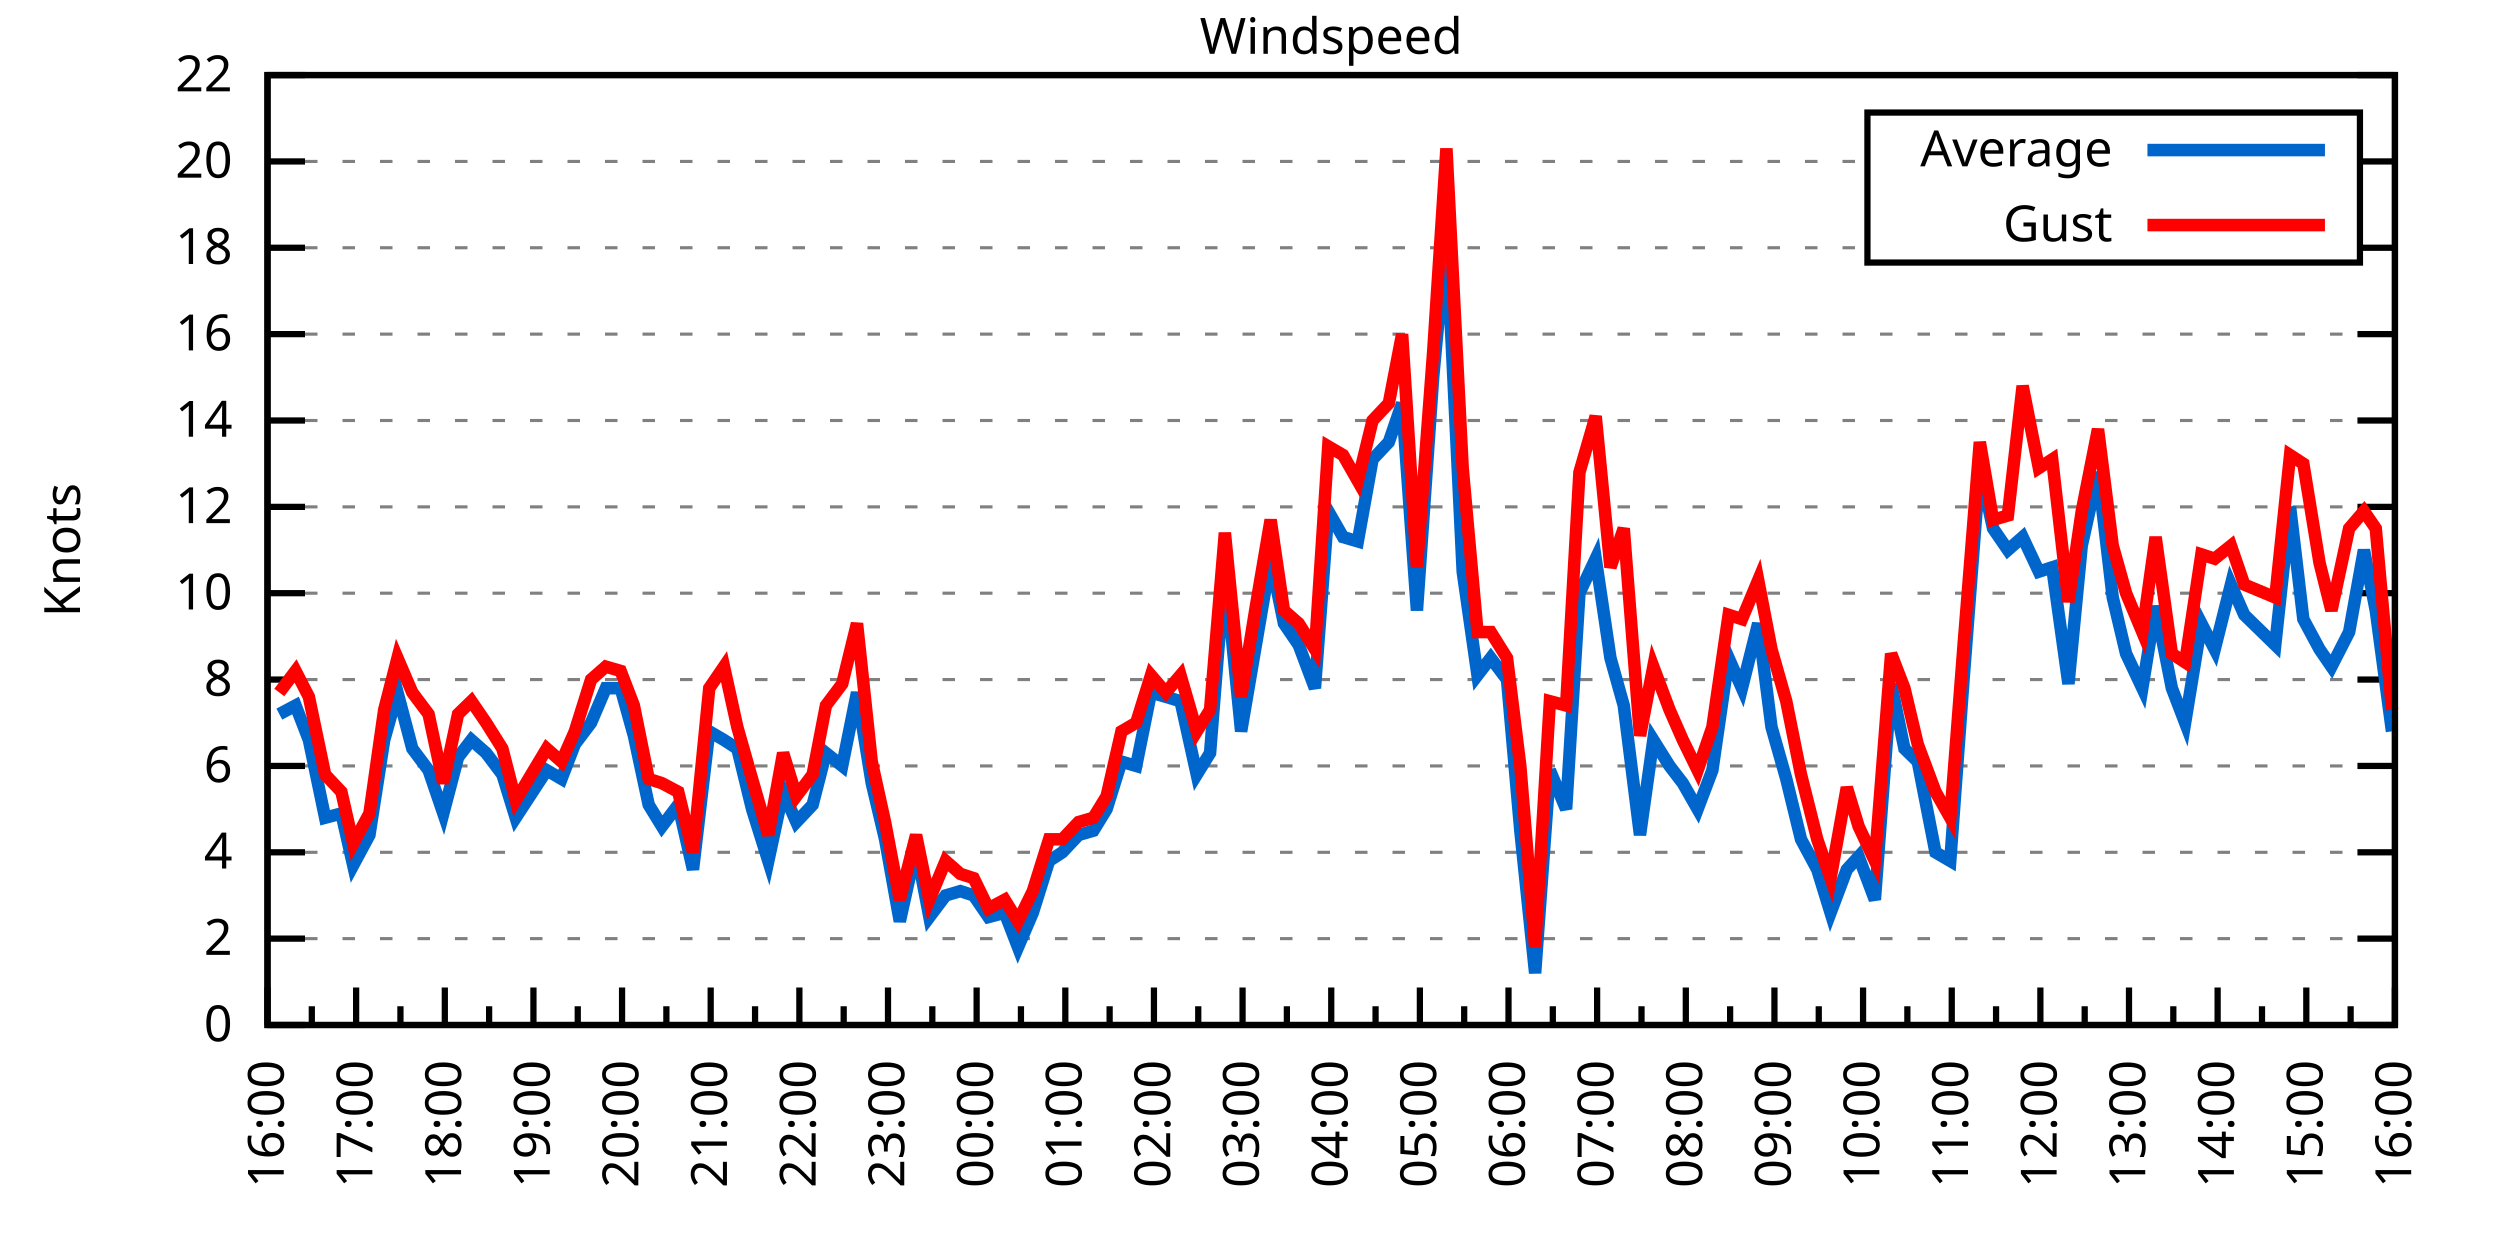
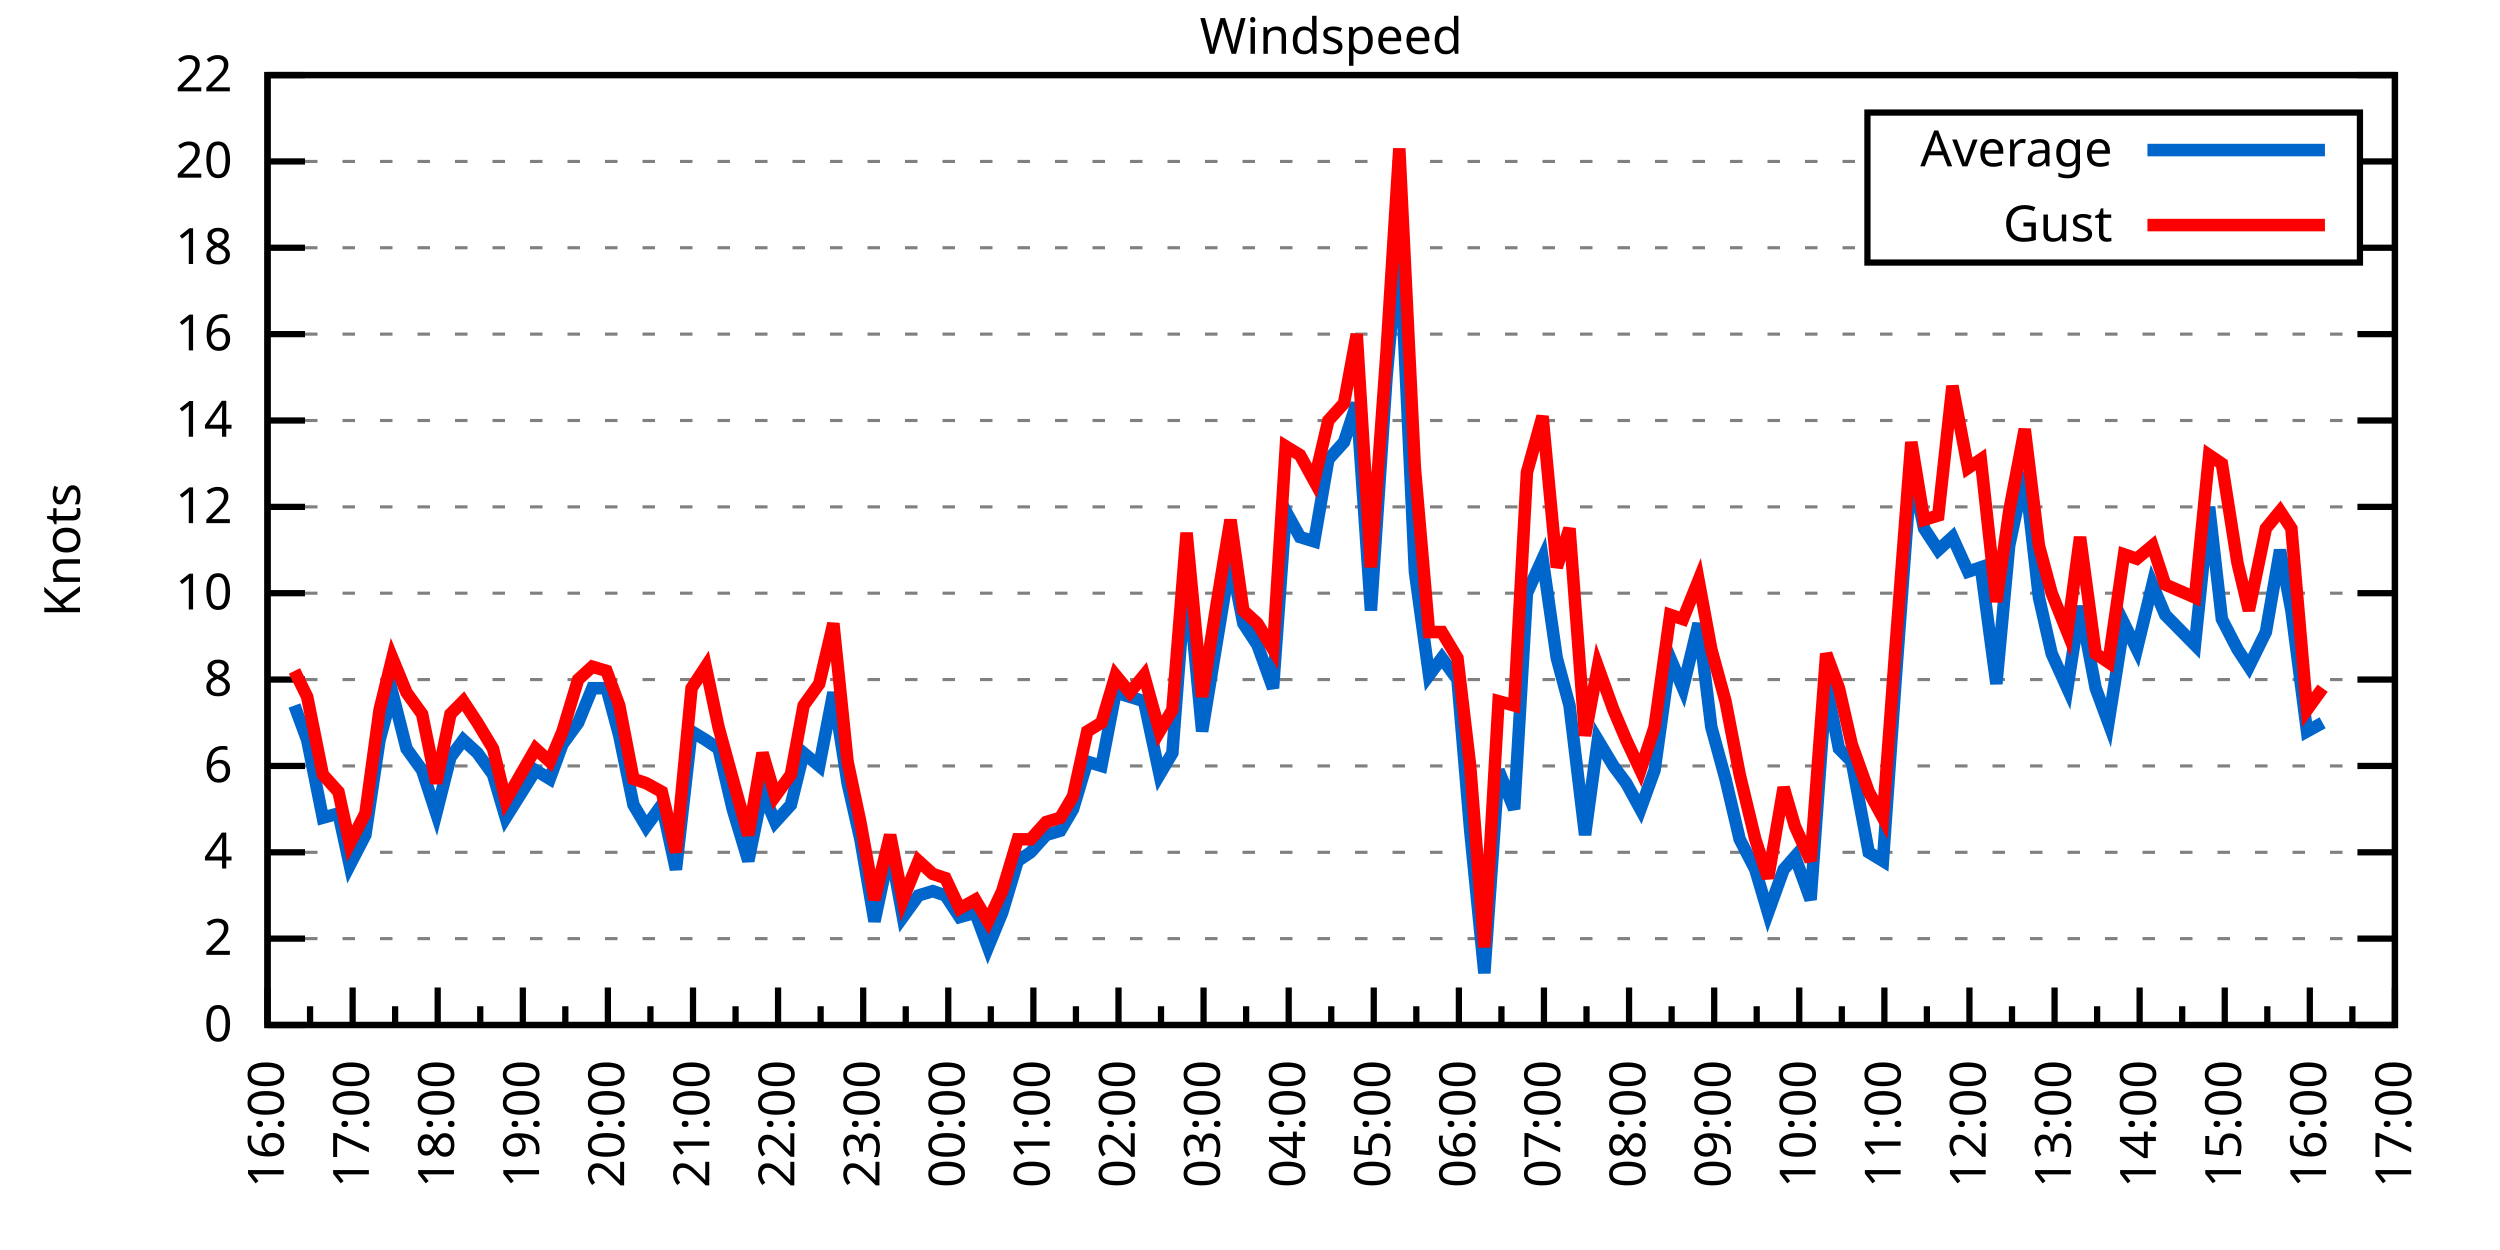
<svg xmlns="http://www.w3.org/2000/svg" xmlns:xlink="http://www.w3.org/1999/xlink" width="400" height="200" viewBox="0 0 400 200">
  <g id="gnuplot_canvas">
    <rect x="0" y="0" width="400" height="200" fill="none" />
    <defs>
      <circle id="gpDot" r="0.5" stroke-width="0.5" stroke="currentColor" />
      <path id="gpPt0" stroke-width="0.333" stroke="currentColor" d="M-1,0 h2 M0,-1 v2" />
      <path id="gpPt1" stroke-width="0.333" stroke="currentColor" d="M-1,-1 L1,1 M1,-1 L-1,1" />
      <path id="gpPt2" stroke-width="0.333" stroke="currentColor" d="M-1,0 L1,0 M0,-1 L0,1 M-1,-1 L1,1 M-1,1 L1,-1" />
      <rect id="gpPt3" stroke-width="0.333" stroke="currentColor" x="-1" y="-1" width="2" height="2" />
      <rect id="gpPt4" stroke-width="0.333" stroke="currentColor" fill="currentColor" x="-1" y="-1" width="2" height="2" />
      <circle id="gpPt5" stroke-width="0.333" stroke="currentColor" cx="0" cy="0" r="1" />
      <use xlink:href="#gpPt5" id="gpPt6" fill="currentColor" stroke="none" />
      <path id="gpPt7" stroke-width="0.333" stroke="currentColor" d="M0,-1.33 L-1.33,0.67 L1.33,0.67 z" />
      <use xlink:href="#gpPt7" id="gpPt8" fill="currentColor" stroke="none" />
      <use xlink:href="#gpPt7" id="gpPt9" stroke="currentColor" transform="rotate(180)" />
      <use xlink:href="#gpPt9" id="gpPt10" fill="currentColor" stroke="none" />
      <use xlink:href="#gpPt3" id="gpPt11" stroke="currentColor" transform="rotate(45)" />
      <use xlink:href="#gpPt11" id="gpPt12" fill="currentColor" stroke="none" />
      <path id="gpPt13" stroke-width="0.333" stroke="currentColor" d="M0,1.330 L1.265,0.411 L0.782,-1.067 L-0.782,-1.076 L-1.265,0.411 z" />
      <use xlink:href="#gpPt13" id="gpPt14" fill="currentColor" stroke="none" />
      <filter id="textbox" filterUnits="objectBoundingBox" x="0" y="0" height="1" width="1">
        <feFlood flood-color="white" flood-opacity="1" result="bgnd" />
        <feComposite in="SourceGraphic" in2="bgnd" operator="atop" />
      </filter>
      <filter id="greybox" filterUnits="objectBoundingBox" x="0" y="0" height="1" width="1">
        <feFlood flood-color="lightgrey" flood-opacity="1" result="grey" />
        <feComposite in="SourceGraphic" in2="grey" operator="atop" />
      </filter>
    </defs>
    <g fill="none" color="white" stroke="currentColor" stroke-width="1.00" stroke-linecap="butt" stroke-linejoin="miter">
</g>
    <g fill="none" color="black" stroke="currentColor" stroke-width="1.00" stroke-linecap="butt" stroke-linejoin="miter">
      <g stroke="none" shape-rendering="crispEdges">
        <polygon fill="rgb(255, 255, 255)" points="42.80,164.00 383.18,164.00 383.18,12.02 42.80,12.02 " />
      </g>
    </g>
    <g fill="none" color="black" stroke="currentColor" stroke-width="1.00" stroke-linecap="butt" stroke-linejoin="miter">
</g>
    <g fill="none" color="black" stroke="black" stroke-width="0.50" stroke-linecap="butt" stroke-linejoin="miter">
</g>
    <g fill="none" color="gray" stroke="currentColor" stroke-width="0.50" stroke-linecap="butt" stroke-linejoin="miter">
      <path stroke="gray" stroke-dasharray="2,4" class="gridline" d="M42.80,164.00 L383.19,164.00  " />
    </g>
    <g fill="none" color="gray" stroke="gray" stroke-width="1.00" stroke-linecap="butt" stroke-linejoin="miter">
</g>
    <g fill="none" color="black" stroke="currentColor" stroke-width="1.00" stroke-linecap="butt" stroke-linejoin="miter">
      <path stroke="black" d="M42.80,164.00 L48.80,164.00 M383.19,164.00 L377.19,164.00  " />
      <g transform="translate(37.20,166.60)" stroke="none" fill="black" font-family="Sans" font-size="8.00" text-anchor="end">
        <text>
          <tspan font-family="Sans"> 0</tspan>
        </text>
      </g>
    </g>
    <g fill="none" color="black" stroke="currentColor" stroke-width="1.00" stroke-linecap="butt" stroke-linejoin="miter">
</g>
    <g fill="none" color="black" stroke="black" stroke-width="0.50" stroke-linecap="butt" stroke-linejoin="miter">
</g>
    <g fill="none" color="gray" stroke="currentColor" stroke-width="0.50" stroke-linecap="butt" stroke-linejoin="miter">
      <path stroke="gray" stroke-dasharray="2,4" class="gridline" d="M42.80,150.18 L383.19,150.18  " />
    </g>
    <g fill="none" color="gray" stroke="gray" stroke-width="1.00" stroke-linecap="butt" stroke-linejoin="miter">
</g>
    <g fill="none" color="black" stroke="currentColor" stroke-width="1.00" stroke-linecap="butt" stroke-linejoin="miter">
      <path stroke="black" d="M42.80,150.18 L48.80,150.18 M383.19,150.18 L377.19,150.18  " />
      <g transform="translate(37.20,152.78)" stroke="none" fill="black" font-family="Sans" font-size="8.00" text-anchor="end">
        <text>
          <tspan font-family="Sans"> 2</tspan>
        </text>
      </g>
    </g>
    <g fill="none" color="black" stroke="currentColor" stroke-width="1.00" stroke-linecap="butt" stroke-linejoin="miter">
</g>
    <g fill="none" color="black" stroke="black" stroke-width="0.50" stroke-linecap="butt" stroke-linejoin="miter">
</g>
    <g fill="none" color="gray" stroke="currentColor" stroke-width="0.50" stroke-linecap="butt" stroke-linejoin="miter">
      <path stroke="gray" stroke-dasharray="2,4" class="gridline" d="M42.80,136.37 L383.19,136.37  " />
    </g>
    <g fill="none" color="gray" stroke="gray" stroke-width="1.00" stroke-linecap="butt" stroke-linejoin="miter">
</g>
    <g fill="none" color="black" stroke="currentColor" stroke-width="1.00" stroke-linecap="butt" stroke-linejoin="miter">
      <path stroke="black" d="M42.80,136.37 L48.80,136.37 M383.19,136.37 L377.19,136.37  " />
      <g transform="translate(37.20,138.97)" stroke="none" fill="black" font-family="Sans" font-size="8.00" text-anchor="end">
        <text>
          <tspan font-family="Sans"> 4</tspan>
        </text>
      </g>
    </g>
    <g fill="none" color="black" stroke="currentColor" stroke-width="1.00" stroke-linecap="butt" stroke-linejoin="miter">
</g>
    <g fill="none" color="black" stroke="black" stroke-width="0.50" stroke-linecap="butt" stroke-linejoin="miter">
</g>
    <g fill="none" color="gray" stroke="currentColor" stroke-width="0.50" stroke-linecap="butt" stroke-linejoin="miter">
      <path stroke="gray" stroke-dasharray="2,4" class="gridline" d="M42.80,122.55 L383.19,122.55  " />
    </g>
    <g fill="none" color="gray" stroke="gray" stroke-width="1.00" stroke-linecap="butt" stroke-linejoin="miter">
</g>
    <g fill="none" color="black" stroke="currentColor" stroke-width="1.00" stroke-linecap="butt" stroke-linejoin="miter">
      <path stroke="black" d="M42.80,122.55 L48.80,122.55 M383.19,122.55 L377.19,122.55  " />
      <g transform="translate(37.20,125.15)" stroke="none" fill="black" font-family="Sans" font-size="8.00" text-anchor="end">
        <text>
          <tspan font-family="Sans"> 6</tspan>
        </text>
      </g>
    </g>
    <g fill="none" color="black" stroke="currentColor" stroke-width="1.00" stroke-linecap="butt" stroke-linejoin="miter">
</g>
    <g fill="none" color="black" stroke="black" stroke-width="0.50" stroke-linecap="butt" stroke-linejoin="miter">
</g>
    <g fill="none" color="gray" stroke="currentColor" stroke-width="0.50" stroke-linecap="butt" stroke-linejoin="miter">
      <path stroke="gray" stroke-dasharray="2,4" class="gridline" d="M42.80,108.73 L383.19,108.73  " />
    </g>
    <g fill="none" color="gray" stroke="gray" stroke-width="1.00" stroke-linecap="butt" stroke-linejoin="miter">
</g>
    <g fill="none" color="black" stroke="currentColor" stroke-width="1.00" stroke-linecap="butt" stroke-linejoin="miter">
      <path stroke="black" d="M42.80,108.73 L48.80,108.73 M383.19,108.73 L377.19,108.73  " />
      <g transform="translate(37.20,111.33)" stroke="none" fill="black" font-family="Sans" font-size="8.00" text-anchor="end">
        <text>
          <tspan font-family="Sans"> 8</tspan>
        </text>
      </g>
    </g>
    <g fill="none" color="black" stroke="currentColor" stroke-width="1.00" stroke-linecap="butt" stroke-linejoin="miter">
</g>
    <g fill="none" color="black" stroke="black" stroke-width="0.50" stroke-linecap="butt" stroke-linejoin="miter">
</g>
    <g fill="none" color="gray" stroke="currentColor" stroke-width="0.50" stroke-linecap="butt" stroke-linejoin="miter">
      <path stroke="gray" stroke-dasharray="2,4" class="gridline" d="M42.80,94.91 L383.19,94.91  " />
    </g>
    <g fill="none" color="gray" stroke="gray" stroke-width="1.00" stroke-linecap="butt" stroke-linejoin="miter">
</g>
    <g fill="none" color="black" stroke="currentColor" stroke-width="1.00" stroke-linecap="butt" stroke-linejoin="miter">
      <path stroke="black" d="M42.80,94.91 L48.80,94.91 M383.19,94.91 L377.19,94.91  " />
      <g transform="translate(37.20,97.51)" stroke="none" fill="black" font-family="Sans" font-size="8.00" text-anchor="end">
        <text>
          <tspan font-family="Sans"> 10</tspan>
        </text>
      </g>
    </g>
    <g fill="none" color="black" stroke="currentColor" stroke-width="1.00" stroke-linecap="butt" stroke-linejoin="miter">
</g>
    <g fill="none" color="black" stroke="black" stroke-width="0.50" stroke-linecap="butt" stroke-linejoin="miter">
</g>
    <g fill="none" color="gray" stroke="currentColor" stroke-width="0.50" stroke-linecap="butt" stroke-linejoin="miter">
      <path stroke="gray" stroke-dasharray="2,4" class="gridline" d="M42.80,81.10 L383.19,81.10  " />
    </g>
    <g fill="none" color="gray" stroke="gray" stroke-width="1.00" stroke-linecap="butt" stroke-linejoin="miter">
</g>
    <g fill="none" color="black" stroke="currentColor" stroke-width="1.00" stroke-linecap="butt" stroke-linejoin="miter">
      <path stroke="black" d="M42.80,81.10 L48.80,81.10 M383.19,81.10 L377.19,81.10  " />
      <g transform="translate(37.20,83.70)" stroke="none" fill="black" font-family="Sans" font-size="8.00" text-anchor="end">
        <text>
          <tspan font-family="Sans"> 12</tspan>
        </text>
      </g>
    </g>
    <g fill="none" color="black" stroke="currentColor" stroke-width="1.00" stroke-linecap="butt" stroke-linejoin="miter">
</g>
    <g fill="none" color="black" stroke="black" stroke-width="0.50" stroke-linecap="butt" stroke-linejoin="miter">
</g>
    <g fill="none" color="gray" stroke="currentColor" stroke-width="0.50" stroke-linecap="butt" stroke-linejoin="miter">
      <path stroke="gray" stroke-dasharray="2,4" class="gridline" d="M42.80,67.28 L383.19,67.28  " />
    </g>
    <g fill="none" color="gray" stroke="gray" stroke-width="1.00" stroke-linecap="butt" stroke-linejoin="miter">
</g>
    <g fill="none" color="black" stroke="currentColor" stroke-width="1.00" stroke-linecap="butt" stroke-linejoin="miter">
      <path stroke="black" d="M42.80,67.28 L48.80,67.28 M383.19,67.28 L377.19,67.28  " />
      <g transform="translate(37.20,69.88)" stroke="none" fill="black" font-family="Sans" font-size="8.00" text-anchor="end">
        <text>
          <tspan font-family="Sans"> 14</tspan>
        </text>
      </g>
    </g>
    <g fill="none" color="black" stroke="currentColor" stroke-width="1.00" stroke-linecap="butt" stroke-linejoin="miter">
</g>
    <g fill="none" color="black" stroke="black" stroke-width="0.50" stroke-linecap="butt" stroke-linejoin="miter">
</g>
    <g fill="none" color="gray" stroke="currentColor" stroke-width="0.50" stroke-linecap="butt" stroke-linejoin="miter">
      <path stroke="gray" stroke-dasharray="2,4" class="gridline" d="M42.80,53.46 L383.19,53.46  " />
    </g>
    <g fill="none" color="gray" stroke="gray" stroke-width="1.00" stroke-linecap="butt" stroke-linejoin="miter">
</g>
    <g fill="none" color="black" stroke="currentColor" stroke-width="1.00" stroke-linecap="butt" stroke-linejoin="miter">
      <path stroke="black" d="M42.80,53.46 L48.80,53.46 M383.19,53.46 L377.19,53.46  " />
      <g transform="translate(37.20,56.06)" stroke="none" fill="black" font-family="Sans" font-size="8.00" text-anchor="end">
        <text>
          <tspan font-family="Sans"> 16</tspan>
        </text>
      </g>
    </g>
    <g fill="none" color="black" stroke="currentColor" stroke-width="1.00" stroke-linecap="butt" stroke-linejoin="miter">
</g>
    <g fill="none" color="black" stroke="black" stroke-width="0.50" stroke-linecap="butt" stroke-linejoin="miter">
</g>
    <g fill="none" color="gray" stroke="currentColor" stroke-width="0.50" stroke-linecap="butt" stroke-linejoin="miter">
      <path stroke="gray" stroke-dasharray="2,4" class="gridline" d="M42.80,39.64 L298.79,39.64 M377.59,39.64 L383.19,39.64  " />
    </g>
    <g fill="none" color="gray" stroke="gray" stroke-width="1.00" stroke-linecap="butt" stroke-linejoin="miter">
</g>
    <g fill="none" color="black" stroke="currentColor" stroke-width="1.00" stroke-linecap="butt" stroke-linejoin="miter">
      <path stroke="black" d="M42.80,39.64 L48.80,39.64 M383.19,39.64 L377.19,39.64  " />
      <g transform="translate(37.20,42.24)" stroke="none" fill="black" font-family="Sans" font-size="8.00" text-anchor="end">
        <text>
          <tspan font-family="Sans"> 18</tspan>
        </text>
      </g>
    </g>
    <g fill="none" color="black" stroke="currentColor" stroke-width="1.00" stroke-linecap="butt" stroke-linejoin="miter">
</g>
    <g fill="none" color="black" stroke="black" stroke-width="0.50" stroke-linecap="butt" stroke-linejoin="miter">
</g>
    <g fill="none" color="gray" stroke="currentColor" stroke-width="0.50" stroke-linecap="butt" stroke-linejoin="miter">
      <path stroke="gray" stroke-dasharray="2,4" class="gridline" d="M42.80,25.83 L298.79,25.83 M377.59,25.83 L383.19,25.83  " />
    </g>
    <g fill="none" color="gray" stroke="gray" stroke-width="1.00" stroke-linecap="butt" stroke-linejoin="miter">
</g>
    <g fill="none" color="black" stroke="currentColor" stroke-width="1.00" stroke-linecap="butt" stroke-linejoin="miter">
      <path stroke="black" d="M42.80,25.83 L48.80,25.83 M383.19,25.83 L377.19,25.83  " />
      <g transform="translate(37.20,28.43)" stroke="none" fill="black" font-family="Sans" font-size="8.00" text-anchor="end">
        <text>
          <tspan font-family="Sans"> 20</tspan>
        </text>
      </g>
    </g>
    <g fill="none" color="black" stroke="currentColor" stroke-width="1.00" stroke-linecap="butt" stroke-linejoin="miter">
</g>
    <g fill="none" color="black" stroke="black" stroke-width="0.50" stroke-linecap="butt" stroke-linejoin="miter">
</g>
    <g fill="none" color="gray" stroke="currentColor" stroke-width="0.50" stroke-linecap="butt" stroke-linejoin="miter">
      <path stroke="gray" stroke-dasharray="2,4" class="gridline" d="M42.80,12.01 L383.19,12.01  " />
    </g>
    <g fill="none" color="gray" stroke="gray" stroke-width="1.00" stroke-linecap="butt" stroke-linejoin="miter">
</g>
    <g fill="none" color="black" stroke="currentColor" stroke-width="1.00" stroke-linecap="butt" stroke-linejoin="miter">
      <path stroke="black" d="M42.80,12.01 L48.80,12.01 M383.19,12.01 L377.19,12.01  " />
      <g transform="translate(37.20,14.61)" stroke="none" fill="black" font-family="Sans" font-size="8.00" text-anchor="end">
        <text>
          <tspan font-family="Sans"> 22</tspan>
        </text>
      </g>
    </g>
    <g fill="none" color="black" stroke="currentColor" stroke-width="1.00" stroke-linecap="butt" stroke-linejoin="miter">
      <path stroke="black" d="M42.80,164.00 L42.80,158.00  " />
      <g transform="translate(45.40,169.60) rotate(270)" stroke="none" fill="black" font-family="Sans" font-size="8.00" text-anchor="end">
        <text>
          <tspan font-family="Sans">16:00</tspan>
        </text>
      </g>
    </g>
    <g fill="none" color="black" stroke="currentColor" stroke-width="1.00" stroke-linecap="butt" stroke-linejoin="miter">
-       <path stroke="black" d="M49.89,164.00 L49.89,161.00 M56.98,164.00 L56.98,158.00  " />
-       <g transform="translate(59.58,169.60) rotate(270)" stroke="none" fill="black" font-family="Sans" font-size="8.00" text-anchor="end">
+       <path stroke="black" d="M49.61,164.00 L49.61,161.00 M56.42,164.00 L56.42,158.00  " />
+       <g transform="translate(59.02,169.60) rotate(270)" stroke="none" fill="black" font-family="Sans" font-size="8.00" text-anchor="end">
        <text>
          <tspan font-family="Sans">17:00</tspan>
        </text>
      </g>
    </g>
    <g fill="none" color="black" stroke="currentColor" stroke-width="1.00" stroke-linecap="butt" stroke-linejoin="miter">
-       <path stroke="black" d="M64.07,164.00 L64.07,161.00 M71.17,164.00 L71.17,158.00  " />
-       <g transform="translate(73.77,169.60) rotate(270)" stroke="none" fill="black" font-family="Sans" font-size="8.00" text-anchor="end">
+       <path stroke="black" d="M63.22,164.00 L63.22,161.00 M70.03,164.00 L70.03,158.00  " />
+       <g transform="translate(72.63,169.60) rotate(270)" stroke="none" fill="black" font-family="Sans" font-size="8.00" text-anchor="end">
        <text>
          <tspan font-family="Sans">18:00</tspan>
        </text>
      </g>
    </g>
    <g fill="none" color="black" stroke="currentColor" stroke-width="1.00" stroke-linecap="butt" stroke-linejoin="miter">
-       <path stroke="black" d="M78.26,164.00 L78.26,161.00 M85.35,164.00 L85.35,158.00  " />
-       <g transform="translate(87.95,169.60) rotate(270)" stroke="none" fill="black" font-family="Sans" font-size="8.00" text-anchor="end">
+       <path stroke="black" d="M76.84,164.00 L76.84,161.00 M83.65,164.00 L83.65,158.00  " />
+       <g transform="translate(86.25,169.60) rotate(270)" stroke="none" fill="black" font-family="Sans" font-size="8.00" text-anchor="end">
        <text>
          <tspan font-family="Sans">19:00</tspan>
        </text>
      </g>
    </g>
    <g fill="none" color="black" stroke="currentColor" stroke-width="1.00" stroke-linecap="butt" stroke-linejoin="miter">
-       <path stroke="black" d="M92.44,164.00 L92.44,161.00 M99.53,164.00 L99.53,158.00  " />
-       <g transform="translate(102.13,169.60) rotate(270)" stroke="none" fill="black" font-family="Sans" font-size="8.00" text-anchor="end">
+       <path stroke="black" d="M90.45,164.00 L90.45,161.00 M97.26,164.00 L97.26,158.00  " />
+       <g transform="translate(99.86,169.60) rotate(270)" stroke="none" fill="black" font-family="Sans" font-size="8.00" text-anchor="end">
        <text>
          <tspan font-family="Sans">20:00</tspan>
        </text>
      </g>
    </g>
    <g fill="none" color="black" stroke="currentColor" stroke-width="1.00" stroke-linecap="butt" stroke-linejoin="miter">
-       <path stroke="black" d="M106.62,164.00 L106.62,161.00 M113.71,164.00 L113.71,158.00  " />
-       <g transform="translate(116.31,169.60) rotate(270)" stroke="none" fill="black" font-family="Sans" font-size="8.00" text-anchor="end">
+       <path stroke="black" d="M104.07,164.00 L104.07,161.00 M110.88,164.00 L110.88,158.00  " />
+       <g transform="translate(113.48,169.60) rotate(270)" stroke="none" fill="black" font-family="Sans" font-size="8.00" text-anchor="end">
        <text>
          <tspan font-family="Sans">21:00</tspan>
        </text>
      </g>
    </g>
    <g fill="none" color="black" stroke="currentColor" stroke-width="1.00" stroke-linecap="butt" stroke-linejoin="miter">
-       <path stroke="black" d="M120.81,164.00 L120.81,161.00 M127.90,164.00 L127.90,158.00  " />
-       <g transform="translate(130.50,169.60) rotate(270)" stroke="none" fill="black" font-family="Sans" font-size="8.00" text-anchor="end">
+       <path stroke="black" d="M117.69,164.00 L117.69,161.00 M124.49,164.00 L124.49,158.00  " />
+       <g transform="translate(127.09,169.60) rotate(270)" stroke="none" fill="black" font-family="Sans" font-size="8.00" text-anchor="end">
        <text>
          <tspan font-family="Sans">22:00</tspan>
        </text>
      </g>
    </g>
    <g fill="none" color="black" stroke="currentColor" stroke-width="1.00" stroke-linecap="butt" stroke-linejoin="miter">
-       <path stroke="black" d="M134.99,164.00 L134.99,161.00 M142.08,164.00 L142.08,158.00  " />
-       <g transform="translate(144.68,169.60) rotate(270)" stroke="none" fill="black" font-family="Sans" font-size="8.00" text-anchor="end">
+       <path stroke="black" d="M131.30,164.00 L131.30,161.00 M138.11,164.00 L138.11,158.00  " />
+       <g transform="translate(140.71,169.60) rotate(270)" stroke="none" fill="black" font-family="Sans" font-size="8.00" text-anchor="end">
        <text>
          <tspan font-family="Sans">23:00</tspan>
        </text>
      </g>
    </g>
    <g fill="none" color="black" stroke="currentColor" stroke-width="1.00" stroke-linecap="butt" stroke-linejoin="miter">
-       <path stroke="black" d="M149.17,164.00 L149.17,161.00 M156.26,164.00 L156.26,158.00  " />
-       <g transform="translate(158.86,169.60) rotate(270)" stroke="none" fill="black" font-family="Sans" font-size="8.00" text-anchor="end">
+       <path stroke="black" d="M144.92,164.00 L144.92,161.00 M151.72,164.00 L151.72,158.00  " />
+       <g transform="translate(154.32,169.60) rotate(270)" stroke="none" fill="black" font-family="Sans" font-size="8.00" text-anchor="end">
        <text>
          <tspan font-family="Sans">00:00</tspan>
        </text>
      </g>
    </g>
    <g fill="none" color="black" stroke="currentColor" stroke-width="1.00" stroke-linecap="butt" stroke-linejoin="miter">
-       <path stroke="black" d="M163.35,164.00 L163.35,161.00 M170.45,164.00 L170.45,158.00  " />
-       <g transform="translate(173.05,169.60) rotate(270)" stroke="none" fill="black" font-family="Sans" font-size="8.00" text-anchor="end">
+       <path stroke="black" d="M158.53,164.00 L158.53,161.00 M165.34,164.00 L165.34,158.00  " />
+       <g transform="translate(167.94,169.60) rotate(270)" stroke="none" fill="black" font-family="Sans" font-size="8.00" text-anchor="end">
        <text>
          <tspan font-family="Sans">01:00</tspan>
        </text>
      </g>
    </g>
    <g fill="none" color="black" stroke="currentColor" stroke-width="1.00" stroke-linecap="butt" stroke-linejoin="miter">
-       <path stroke="black" d="M177.54,164.00 L177.54,161.00 M184.63,164.00 L184.63,158.00  " />
-       <g transform="translate(187.23,169.60) rotate(270)" stroke="none" fill="black" font-family="Sans" font-size="8.00" text-anchor="end">
+       <path stroke="black" d="M172.15,164.00 L172.15,161.00 M178.96,164.00 L178.96,158.00  " />
+       <g transform="translate(181.56,169.60) rotate(270)" stroke="none" fill="black" font-family="Sans" font-size="8.00" text-anchor="end">
        <text>
          <tspan font-family="Sans">02:00</tspan>
        </text>
      </g>
    </g>
    <g fill="none" color="black" stroke="currentColor" stroke-width="1.00" stroke-linecap="butt" stroke-linejoin="miter">
-       <path stroke="black" d="M191.72,164.00 L191.72,161.00 M198.81,164.00 L198.81,158.00  " />
-       <g transform="translate(201.41,169.60) rotate(270)" stroke="none" fill="black" font-family="Sans" font-size="8.00" text-anchor="end">
+       <path stroke="black" d="M185.76,164.00 L185.76,161.00 M192.57,164.00 L192.57,158.00  " />
+       <g transform="translate(195.17,169.60) rotate(270)" stroke="none" fill="black" font-family="Sans" font-size="8.00" text-anchor="end">
        <text>
          <tspan font-family="Sans">03:00</tspan>
        </text>
      </g>
    </g>
    <g fill="none" color="black" stroke="currentColor" stroke-width="1.00" stroke-linecap="butt" stroke-linejoin="miter">
-       <path stroke="black" d="M205.90,164.00 L205.90,161.00 M213.00,164.00 L213.00,158.00  " />
-       <g transform="translate(215.60,169.60) rotate(270)" stroke="none" fill="black" font-family="Sans" font-size="8.00" text-anchor="end">
+       <path stroke="black" d="M199.38,164.00 L199.38,161.00 M206.19,164.00 L206.19,158.00  " />
+       <g transform="translate(208.79,169.60) rotate(270)" stroke="none" fill="black" font-family="Sans" font-size="8.00" text-anchor="end">
        <text>
          <tspan font-family="Sans">04:00</tspan>
        </text>
      </g>
    </g>
    <g fill="none" color="black" stroke="currentColor" stroke-width="1.00" stroke-linecap="butt" stroke-linejoin="miter">
-       <path stroke="black" d="M220.09,164.00 L220.09,161.00 M227.18,164.00 L227.18,158.00  " />
-       <g transform="translate(229.78,169.60) rotate(270)" stroke="none" fill="black" font-family="Sans" font-size="8.00" text-anchor="end">
+       <path stroke="black" d="M213.00,164.00 L213.00,161.00 M219.80,164.00 L219.80,158.00  " />
+       <g transform="translate(222.40,169.60) rotate(270)" stroke="none" fill="black" font-family="Sans" font-size="8.00" text-anchor="end">
        <text>
          <tspan font-family="Sans">05:00</tspan>
        </text>
      </g>
    </g>
    <g fill="none" color="black" stroke="currentColor" stroke-width="1.00" stroke-linecap="butt" stroke-linejoin="miter">
-       <path stroke="black" d="M234.27,164.00 L234.27,161.00 M241.36,164.00 L241.36,158.00  " />
-       <g transform="translate(243.96,169.60) rotate(270)" stroke="none" fill="black" font-family="Sans" font-size="8.00" text-anchor="end">
+       <path stroke="black" d="M226.61,164.00 L226.61,161.00 M233.42,164.00 L233.42,158.00  " />
+       <g transform="translate(236.02,169.60) rotate(270)" stroke="none" fill="black" font-family="Sans" font-size="8.00" text-anchor="end">
        <text>
          <tspan font-family="Sans">06:00</tspan>
        </text>
      </g>
    </g>
    <g fill="none" color="black" stroke="currentColor" stroke-width="1.00" stroke-linecap="butt" stroke-linejoin="miter">
-       <path stroke="black" d="M248.45,164.00 L248.45,161.00 M255.54,164.00 L255.54,158.00  " />
-       <g transform="translate(258.14,169.60) rotate(270)" stroke="none" fill="black" font-family="Sans" font-size="8.00" text-anchor="end">
+       <path stroke="black" d="M240.23,164.00 L240.23,161.00 M247.03,164.00 L247.03,158.00  " />
+       <g transform="translate(249.63,169.60) rotate(270)" stroke="none" fill="black" font-family="Sans" font-size="8.00" text-anchor="end">
        <text>
          <tspan font-family="Sans">07:00</tspan>
        </text>
      </g>
    </g>
    <g fill="none" color="black" stroke="currentColor" stroke-width="1.00" stroke-linecap="butt" stroke-linejoin="miter">
-       <path stroke="black" d="M262.64,164.00 L262.64,161.00 M269.73,164.00 L269.73,158.00  " />
-       <g transform="translate(272.33,169.60) rotate(270)" stroke="none" fill="black" font-family="Sans" font-size="8.00" text-anchor="end">
+       <path stroke="black" d="M253.84,164.00 L253.84,161.00 M260.65,164.00 L260.65,158.00  " />
+       <g transform="translate(263.25,169.60) rotate(270)" stroke="none" fill="black" font-family="Sans" font-size="8.00" text-anchor="end">
        <text>
          <tspan font-family="Sans">08:00</tspan>
        </text>
      </g>
    </g>
    <g fill="none" color="black" stroke="currentColor" stroke-width="1.00" stroke-linecap="butt" stroke-linejoin="miter">
-       <path stroke="black" d="M276.82,164.00 L276.82,161.00 M283.91,164.00 L283.91,158.00  " />
-       <g transform="translate(286.51,169.60) rotate(270)" stroke="none" fill="black" font-family="Sans" font-size="8.00" text-anchor="end">
+       <path stroke="black" d="M267.46,164.00 L267.46,161.00 M274.27,164.00 L274.27,158.00  " />
+       <g transform="translate(276.87,169.60) rotate(270)" stroke="none" fill="black" font-family="Sans" font-size="8.00" text-anchor="end">
        <text>
          <tspan font-family="Sans">09:00</tspan>
        </text>
      </g>
    </g>
    <g fill="none" color="black" stroke="currentColor" stroke-width="1.00" stroke-linecap="butt" stroke-linejoin="miter">
-       <path stroke="black" d="M291.00,164.00 L291.00,161.00 M298.09,164.00 L298.09,158.00  " />
-       <g transform="translate(300.69,169.60) rotate(270)" stroke="none" fill="black" font-family="Sans" font-size="8.00" text-anchor="end">
+       <path stroke="black" d="M281.07,164.00 L281.07,161.00 M287.88,164.00 L287.88,158.00  " />
+       <g transform="translate(290.48,169.60) rotate(270)" stroke="none" fill="black" font-family="Sans" font-size="8.00" text-anchor="end">
        <text>
          <tspan font-family="Sans">10:00</tspan>
        </text>
      </g>
    </g>
    <g fill="none" color="black" stroke="currentColor" stroke-width="1.00" stroke-linecap="butt" stroke-linejoin="miter">
-       <path stroke="black" d="M305.18,164.00 L305.18,161.00 M312.28,164.00 L312.28,158.00  " />
-       <g transform="translate(314.88,169.60) rotate(270)" stroke="none" fill="black" font-family="Sans" font-size="8.00" text-anchor="end">
+       <path stroke="black" d="M294.69,164.00 L294.69,161.00 M301.50,164.00 L301.50,158.00  " />
+       <g transform="translate(304.10,169.60) rotate(270)" stroke="none" fill="black" font-family="Sans" font-size="8.00" text-anchor="end">
        <text>
          <tspan font-family="Sans">11:00</tspan>
        </text>
      </g>
    </g>
    <g fill="none" color="black" stroke="currentColor" stroke-width="1.00" stroke-linecap="butt" stroke-linejoin="miter">
-       <path stroke="black" d="M319.37,164.00 L319.37,161.00 M326.46,164.00 L326.46,158.00  " />
-       <g transform="translate(329.06,169.60) rotate(270)" stroke="none" fill="black" font-family="Sans" font-size="8.00" text-anchor="end">
+       <path stroke="black" d="M308.30,164.00 L308.30,161.00 M315.11,164.00 L315.11,158.00  " />
+       <g transform="translate(317.71,169.60) rotate(270)" stroke="none" fill="black" font-family="Sans" font-size="8.00" text-anchor="end">
        <text>
          <tspan font-family="Sans">12:00</tspan>
        </text>
      </g>
    </g>
    <g fill="none" color="black" stroke="currentColor" stroke-width="1.00" stroke-linecap="butt" stroke-linejoin="miter">
-       <path stroke="black" d="M333.55,164.00 L333.55,161.00 M340.64,164.00 L340.64,158.00  " />
-       <g transform="translate(343.24,169.60) rotate(270)" stroke="none" fill="black" font-family="Sans" font-size="8.00" text-anchor="end">
+       <path stroke="black" d="M321.92,164.00 L321.92,161.00 M328.73,164.00 L328.73,158.00  " />
+       <g transform="translate(331.33,169.60) rotate(270)" stroke="none" fill="black" font-family="Sans" font-size="8.00" text-anchor="end">
        <text>
          <tspan font-family="Sans">13:00</tspan>
        </text>
      </g>
    </g>
    <g fill="none" color="black" stroke="currentColor" stroke-width="1.00" stroke-linecap="butt" stroke-linejoin="miter">
-       <path stroke="black" d="M347.73,164.00 L347.73,161.00 M354.82,164.00 L354.82,158.00  " />
-       <g transform="translate(357.42,169.60) rotate(270)" stroke="none" fill="black" font-family="Sans" font-size="8.00" text-anchor="end">
+       <path stroke="black" d="M335.54,164.00 L335.54,161.00 M342.34,164.00 L342.34,158.00  " />
+       <g transform="translate(344.94,169.60) rotate(270)" stroke="none" fill="black" font-family="Sans" font-size="8.00" text-anchor="end">
        <text>
          <tspan font-family="Sans">14:00</tspan>
        </text>
      </g>
    </g>
    <g fill="none" color="black" stroke="currentColor" stroke-width="1.00" stroke-linecap="butt" stroke-linejoin="miter">
-       <path stroke="black" d="M361.92,164.00 L361.92,161.00 M369.01,164.00 L369.01,158.00  " />
-       <g transform="translate(371.61,169.60) rotate(270)" stroke="none" fill="black" font-family="Sans" font-size="8.00" text-anchor="end">
+       <path stroke="black" d="M349.15,164.00 L349.15,161.00 M355.96,164.00 L355.96,158.00  " />
+       <g transform="translate(358.56,169.60) rotate(270)" stroke="none" fill="black" font-family="Sans" font-size="8.00" text-anchor="end">
        <text>
          <tspan font-family="Sans">15:00</tspan>
        </text>
      </g>
    </g>
    <g fill="none" color="black" stroke="currentColor" stroke-width="1.00" stroke-linecap="butt" stroke-linejoin="miter">
-       <path stroke="black" d="M376.10,164.00 L376.10,161.00 M383.19,164.00 L383.19,158.00  " />
+       <path stroke="black" d="M362.77,164.00 L362.77,161.00 M369.57,164.00 L369.57,158.00  " />
+       <g transform="translate(372.17,169.60) rotate(270)" stroke="none" fill="black" font-family="Sans" font-size="8.00" text-anchor="end">
+         <text>
+           <tspan font-family="Sans">16:00</tspan>
+         </text>
+       </g>
+     </g>
+     <g fill="none" color="black" stroke="currentColor" stroke-width="1.00" stroke-linecap="butt" stroke-linejoin="miter">
+       <path stroke="black" d="M376.38,164.00 L376.38,161.00 M383.19,164.00 L383.19,158.00  " />
      <g transform="translate(385.79,169.60) rotate(270)" stroke="none" fill="black" font-family="Sans" font-size="8.00" text-anchor="end">
        <text>
-           <tspan font-family="Sans">16:00</tspan>
+           <tspan font-family="Sans">17:00</tspan>
        </text>
      </g>
    </g>
    <g fill="none" color="black" stroke="currentColor" stroke-width="1.00" stroke-linecap="butt" stroke-linejoin="miter">
</g>
    <g fill="none" color="black" stroke="currentColor" stroke-width="1.00" stroke-linecap="butt" stroke-linejoin="miter">
      <path stroke="black" d="M42.80,12.01 L42.80,164.00 L383.19,164.00 L383.19,12.01 L42.80,12.01 Z  " />
    </g>
    <g fill="none" color="black" stroke="currentColor" stroke-width="1.00" stroke-linecap="butt" stroke-linejoin="miter">
      <g transform="translate(12.80,88.01) rotate(270)" stroke="none" fill="black" font-family="Sans" font-size="8.00" text-anchor="middle">
        <text>
          <tspan font-family="Sans">Knots</tspan>
        </text>
      </g>
    </g>
    <g fill="none" color="black" stroke="currentColor" stroke-width="1.00" stroke-linecap="butt" stroke-linejoin="miter">
</g>
    <g fill="none" color="black" stroke="currentColor" stroke-width="1.00" stroke-linecap="butt" stroke-linejoin="miter">
      <path stroke="black" d="M298.79,42.01 L298.79,18.01 L377.59,18.01 L377.59,42.01 L298.79,42.01 Z  " />
    </g>
    <g id="Windspeed_plot_1">
      <g fill="none" color="white" stroke="black" stroke-width="2.00" stroke-linecap="butt" stroke-linejoin="miter">
</g>
      <g fill="none" color="black" stroke="currentColor" stroke-width="2.00" stroke-linecap="butt" stroke-linejoin="miter">
        <g transform="translate(337.99,26.61)" stroke="none" fill="black" font-family="Sans" font-size="8.00" text-anchor="end">
          <text>
            <tspan font-family="Sans">Average</tspan>
          </text>
        </g>
      </g>
      <g fill="none" color="black" stroke="currentColor" stroke-width="2.00" stroke-linecap="butt" stroke-linejoin="miter">
-         <path stroke="rgb(  0, 102, 204)" d="M343.59,24.01 L371.99,24.01 M44.69,114.26 L47.29,112.88 L49.42,118.40 L52.02,130.84 L54.62,130.15 L56.51,138.44   L59.11,133.60 L61.47,118.40 L63.60,110.80 L65.97,119.78 L68.57,123.24 L70.93,130.15 L73.29,121.17 L75.42,118.40   L77.78,120.48 L80.38,123.93 L82.51,130.84 L87.48,123.24 L89.84,124.62 L91.97,119.09 L94.57,115.64 L96.93,110.11   L99.30,110.11 L101.42,117.71 L103.79,128.77 L105.91,132.22 L108.51,128.77 L110.88,139.13 L113.48,117.02 L115.84,118.40   L117.97,119.78 L120.33,129.46 L122.93,137.75 L125.30,126.69 L127.42,131.53 L130.02,128.77 L132.15,120.48 L134.75,122.55   L137.12,110.80 L139.48,125.31 L141.61,134.29 L143.97,147.42 L146.57,135.67 L148.70,146.73 L151.30,143.27 L153.66,142.58   L155.79,143.27 L158.15,146.73 L160.75,146.04 L162.88,151.56 L165.25,146.04 L167.85,137.75 L169.97,136.37 L172.57,133.60   L174.94,132.91 L177.06,129.46 L179.43,121.86 L181.79,122.55 L184.16,110.80 L186.52,111.49 L188.88,112.19 L191.48,123.93   L193.61,120.48 L195.98,90.77 L198.58,117.02 L200.94,103.20 L203.30,89.39 L205.43,99.75 L207.79,103.20 L210.39,110.11   L212.52,81.79 L214.89,85.93 L217.25,86.62 L219.61,73.50 L222.21,70.73 L224.34,64.52 L226.71,97.68 L229.31,60.37   L231.43,37.57 L234.03,91.46 L236.40,108.04 L238.52,105.28 L241.12,108.73 L243.25,132.91 L245.62,155.71 L247.98,123.24   L250.58,129.46 L252.71,94.91 L255.31,89.39 L257.67,105.28 L259.80,112.88 L262.40,133.60 L264.53,118.40 L267.13,122.55   L269.25,125.31 L271.62,129.46 L273.98,123.24 L276.58,105.28 L278.71,110.11 L281.31,99.75 L283.44,116.33 L285.80,124.62   L288.16,134.29 L290.76,139.13 L292.89,146.04 L295.49,139.13 L297.38,137.06 L299.98,143.96 L302.58,109.42 L304.71,119.78   L306.84,121.86 L309.68,136.37 L312.04,137.75 L314.17,108.73 L316.77,74.88 L318.89,84.55 L321.26,88.00 L323.62,85.93   L326.22,91.46 L328.35,90.77 L330.95,109.42 L333.08,87.31 L335.68,75.57 L338.04,95.60 L340.17,104.59 L342.77,110.11   L344.90,96.99 L347.50,110.11 L349.62,115.64 L352.22,99.75 L354.35,103.89 L356.95,93.53 L359.08,98.37 L364.04,103.20   L366.41,81.10 L368.53,99.06 L371.13,103.89 L373.03,106.66 L375.86,101.13 L378.23,88.00 L380.12,97.68 L382.72,117.02    " />
+         <path stroke="rgb(  0, 102, 204)" d="M343.59,24.01 L371.99,24.01 M47.11,112.88 L49.15,118.40 L51.65,130.84 L54.15,130.15 L55.96,138.44 L58.46,133.60   L60.73,118.40 L62.77,110.80 L65.04,119.78 L67.54,123.24 L69.80,130.15 L72.07,121.17 L74.12,118.40 L76.39,120.48   L78.88,123.93 L80.92,130.84 L85.69,123.24 L87.96,124.62 L90.00,119.09 L92.50,115.64 L94.77,110.11 L97.04,110.11   L99.08,117.71 L101.35,128.77 L103.39,132.22 L105.89,128.77 L108.15,139.13 L110.65,117.02 L112.92,118.40 L114.96,119.78   L117.23,129.46 L119.73,137.75 L122.00,126.69 L124.04,131.53 L126.54,128.77 L128.58,120.48 L131.07,122.55 L133.34,110.80   L135.61,125.31 L137.66,134.29 L139.92,147.42 L142.42,135.67 L144.46,146.73 L146.96,143.27 L149.23,142.58 L151.27,143.27   L153.54,146.73 L156.04,146.04 L158.08,151.56 L160.35,146.04 L162.84,137.75 L164.89,136.37 L167.38,133.60 L169.65,132.91   L171.69,129.46 L173.96,121.86 L176.23,122.55 L178.50,110.80 L180.77,111.49 L183.04,112.19 L185.54,123.93 L187.58,120.48   L189.85,90.77 L192.34,117.02 L194.61,103.20 L196.88,89.39 L198.93,99.75 L201.19,103.20 L203.69,110.11 L205.73,81.79   L208.00,85.93 L210.27,86.62 L212.54,73.50 L215.04,70.73 L217.08,64.52 L219.35,97.68 L221.85,60.37 L223.89,37.57   L226.38,91.46 L228.65,108.04 L230.70,105.28 L233.19,108.73 L235.23,132.91 L237.50,155.71 L239.77,123.24 L242.27,129.46   L244.31,94.91 L246.81,89.39 L249.08,105.28 L251.12,112.88 L253.61,133.60 L255.66,118.40 L258.15,122.55 L260.20,125.31   L262.47,129.46 L264.73,123.24 L267.23,105.28 L269.27,110.11 L271.77,99.75 L273.81,116.33 L276.08,124.62 L278.35,134.29   L280.85,139.13 L282.89,146.04 L285.38,139.13 L287.20,137.06 L289.70,143.96 L292.19,109.42 L294.23,119.78 L296.28,121.86   L299.00,136.37 L301.27,137.75 L303.31,108.73 L305.81,74.88 L307.85,84.55 L310.12,88.00 L312.39,85.93 L314.89,91.46   L316.93,90.77 L319.42,109.42 L321.47,87.31 L323.96,75.57 L326.23,95.60 L328.27,104.59 L330.77,110.11 L332.81,96.99   L335.31,110.11 L337.35,115.64 L339.85,99.75 L341.89,103.89 L344.39,93.53 L346.43,98.37 L351.19,103.20 L353.46,81.10   L355.50,99.06 L358.00,103.89 L359.82,106.66 L362.54,101.13 L364.81,88.00 L366.62,97.68 L369.12,117.02 L371.62,115.64    " />
      </g>
    </g>
    <g id="Windspeed_plot_2">
      <g fill="none" color="black" stroke="currentColor" stroke-width="2.00" stroke-linecap="butt" stroke-linejoin="miter">
        <g transform="translate(337.99,38.61)" stroke="none" fill="black" font-family="Sans" font-size="8.00" text-anchor="end">
          <text>
            <tspan font-family="Sans">Gust</tspan>
          </text>
        </g>
      </g>
      <g fill="none" color="black" stroke="currentColor" stroke-width="2.00" stroke-linecap="butt" stroke-linejoin="miter">
-         <path stroke="rgb(255,   0,   0)" d="M343.59,36.01 L371.99,36.01 M44.69,110.80 L47.29,107.35 L49.42,111.49 L52.02,123.93 L54.62,126.69 L56.51,134.98   L59.11,130.15 L61.47,113.57 L63.60,105.28 L65.97,110.80 L68.57,114.26 L70.93,125.31 L73.29,114.26 L75.42,112.19   L77.78,115.64 L80.38,119.78 L82.51,128.08 L87.48,119.78 L89.84,121.86 L91.97,117.02 L94.57,108.73 L96.93,106.66   L99.30,107.35 L101.42,112.88 L103.79,124.62 L105.91,125.31 L108.51,126.69 L110.88,136.37 L113.48,110.11 L115.84,106.66   L117.97,116.33 L120.33,124.62 L122.93,133.60 L125.30,120.48 L127.42,127.38 L130.02,123.93 L132.15,112.88 L134.75,109.42   L137.12,99.75 L139.48,121.86 L141.61,131.53 L143.97,143.96 L146.57,133.60 L148.70,143.96 L151.30,137.75 L153.66,139.82   L155.79,140.51 L158.15,145.35 L160.75,143.96 L162.88,147.42 L165.25,142.58 L167.85,134.29 L169.97,134.29 L172.57,131.53   L174.94,130.84 L177.06,127.38 L179.43,117.02 L181.79,115.64 L184.16,108.04 L186.52,110.80 L188.88,108.04 L191.48,117.02   L193.61,113.57 L195.98,85.24 L198.58,111.49 L200.94,96.99 L203.30,83.17 L205.43,97.68 L207.79,99.75 L210.39,103.89   L212.52,71.42 L214.89,72.81 L217.25,76.95 L219.61,67.28 L222.21,64.52 L224.34,53.46 L226.71,90.77 L229.31,56.23   L231.43,23.75 L234.03,74.88 L236.40,101.13 L238.52,101.13 L241.12,105.28 L243.25,122.55 L245.62,151.56 L247.98,112.19   L250.58,112.88 L252.71,75.57 L255.31,66.59 L257.67,90.77 L259.80,84.55 L262.40,117.71 L264.53,106.66 L267.13,113.57   L269.25,118.40 L271.62,123.24 L273.98,116.33 L276.58,98.37 L278.71,99.06 L281.31,92.84 L283.44,103.89 L285.80,112.19   L288.16,123.93 L290.76,134.29 L292.89,140.51 L295.49,126.00 L297.38,132.22 L299.98,137.75 L302.58,104.59 L304.71,110.11   L306.84,119.09 L309.68,126.69 L312.04,130.84 L314.17,103.20 L316.77,70.73 L318.89,83.17 L321.26,82.48 L323.62,61.75   L326.22,74.88 L328.35,73.50 L330.95,96.30 L333.08,81.79 L335.68,68.66 L338.04,87.31 L340.17,94.91 L342.77,101.13   L344.90,85.93 L347.50,104.59 L349.62,105.97 L352.22,88.70 L354.35,89.39 L356.95,87.31 L359.08,93.53 L364.04,95.60   L366.41,72.81 L368.53,74.19 L371.13,90.08 L373.03,97.68 L375.86,84.55 L378.23,81.79 L380.12,84.55 L382.72,113.57    " />
+         <path stroke="rgb(255,   0,   0)" d="M343.59,36.01 L371.99,36.01 M47.11,107.35 L49.15,111.49 L51.65,123.93 L54.15,126.69 L55.96,134.98 L58.46,130.15   L60.73,113.57 L62.77,105.28 L65.04,110.80 L67.54,114.26 L69.80,125.31 L72.07,114.26 L74.12,112.19 L76.39,115.64   L78.88,119.78 L80.92,128.08 L85.69,119.78 L87.96,121.86 L90.00,117.02 L92.50,108.73 L94.77,106.66 L97.04,107.35   L99.08,112.88 L101.35,124.62 L103.39,125.31 L105.89,126.69 L108.15,136.37 L110.65,110.11 L112.92,106.66 L114.96,116.33   L117.23,124.62 L119.73,133.60 L122.00,120.48 L124.04,127.38 L126.54,123.93 L128.58,112.88 L131.07,109.42 L133.34,99.75   L135.61,121.86 L137.66,131.53 L139.92,143.96 L142.42,133.60 L144.46,143.96 L146.96,137.75 L149.23,139.82 L151.27,140.51   L153.54,145.35 L156.04,143.96 L158.08,147.42 L160.35,142.58 L162.84,134.29 L164.89,134.29 L167.38,131.53 L169.65,130.84   L171.69,127.38 L173.96,117.02 L176.23,115.64 L178.50,108.04 L180.77,110.80 L183.04,108.04 L185.54,117.02 L187.58,113.57   L189.85,85.24 L192.34,111.49 L194.61,96.99 L196.88,83.17 L198.93,97.68 L201.19,99.75 L203.69,103.89 L205.73,71.42   L208.00,72.81 L210.27,76.95 L212.54,67.28 L215.04,64.52 L217.08,53.46 L219.35,90.77 L221.85,56.23 L223.89,23.75   L226.38,74.88 L228.65,101.13 L230.70,101.13 L233.19,105.28 L235.23,122.55 L237.50,151.56 L239.77,112.19 L242.27,112.88   L244.31,75.57 L246.81,66.59 L249.08,90.77 L251.12,84.55 L253.61,117.71 L255.66,106.66 L258.15,113.57 L260.20,118.40   L262.47,123.24 L264.73,116.33 L267.23,98.37 L269.27,99.06 L271.77,92.84 L273.81,103.89 L276.08,112.19 L278.35,123.93   L280.85,134.29 L282.89,140.51 L285.38,126.00 L287.20,132.22 L289.70,137.75 L292.19,104.59 L294.23,110.11 L296.28,119.09   L299.00,126.69 L301.27,130.84 L303.31,103.20 L305.81,70.73 L307.85,83.17 L310.12,82.48 L312.39,61.75 L314.89,74.88   L316.93,73.50 L319.42,96.30 L321.47,81.79 L323.96,68.66 L326.23,87.31 L328.27,94.91 L330.77,101.13 L332.81,85.93   L335.31,104.59 L337.35,105.97 L339.85,88.70 L341.89,89.39 L344.39,87.31 L346.43,93.53 L351.19,95.60 L353.46,72.81   L355.50,74.19 L358.00,90.08 L359.82,97.68 L362.54,84.55 L364.81,81.79 L366.62,84.55 L369.12,113.57 L371.62,110.11    " />
      </g>
    </g>
    <g fill="none" color="black" stroke="currentColor" stroke-width="2.00" stroke-linecap="butt" stroke-linejoin="miter">
</g>
    <g fill="none" color="black" stroke="black" stroke-width="1.00" stroke-linecap="butt" stroke-linejoin="miter">
</g>
    <g fill="none" color="black" stroke="currentColor" stroke-width="1.00" stroke-linecap="butt" stroke-linejoin="miter">
      <path stroke="black" d="M42.80,12.01 L42.80,164.00 L383.19,164.00 L383.19,12.01 L42.80,12.01 Z  " />
    </g>
    <g fill="none" color="black" stroke="currentColor" stroke-width="1.00" stroke-linecap="butt" stroke-linejoin="miter">
      <g transform="translate(212.99,8.61)" stroke="none" fill="black" font-family="Sans" font-size="8.00" text-anchor="middle">
        <text>
          <tspan font-family="Sans">Windspeed</tspan>
        </text>
      </g>
    </g>
    <g fill="none" color="black" stroke="currentColor" stroke-width="1.00" stroke-linecap="butt" stroke-linejoin="miter">
</g>
  </g>
</svg>
